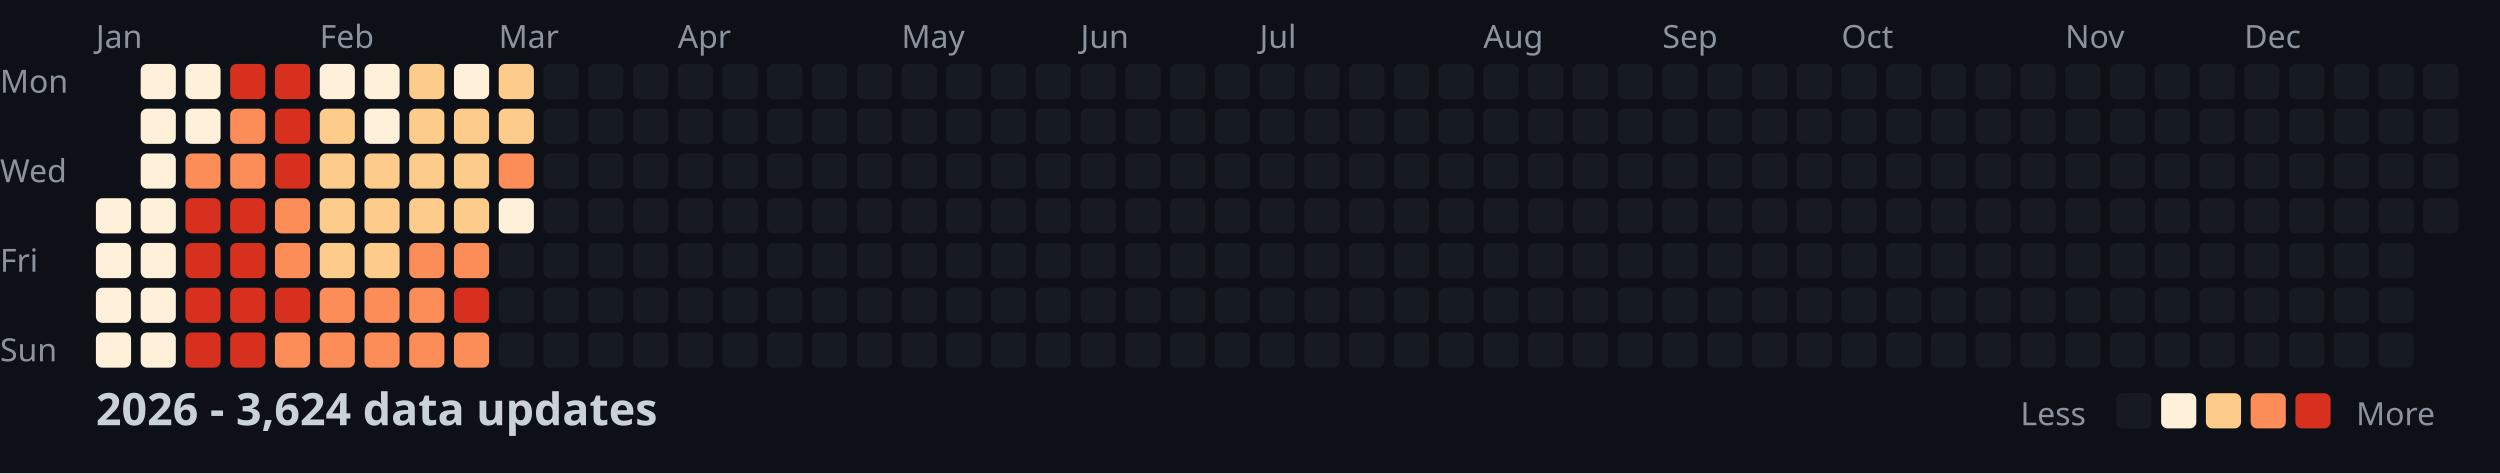
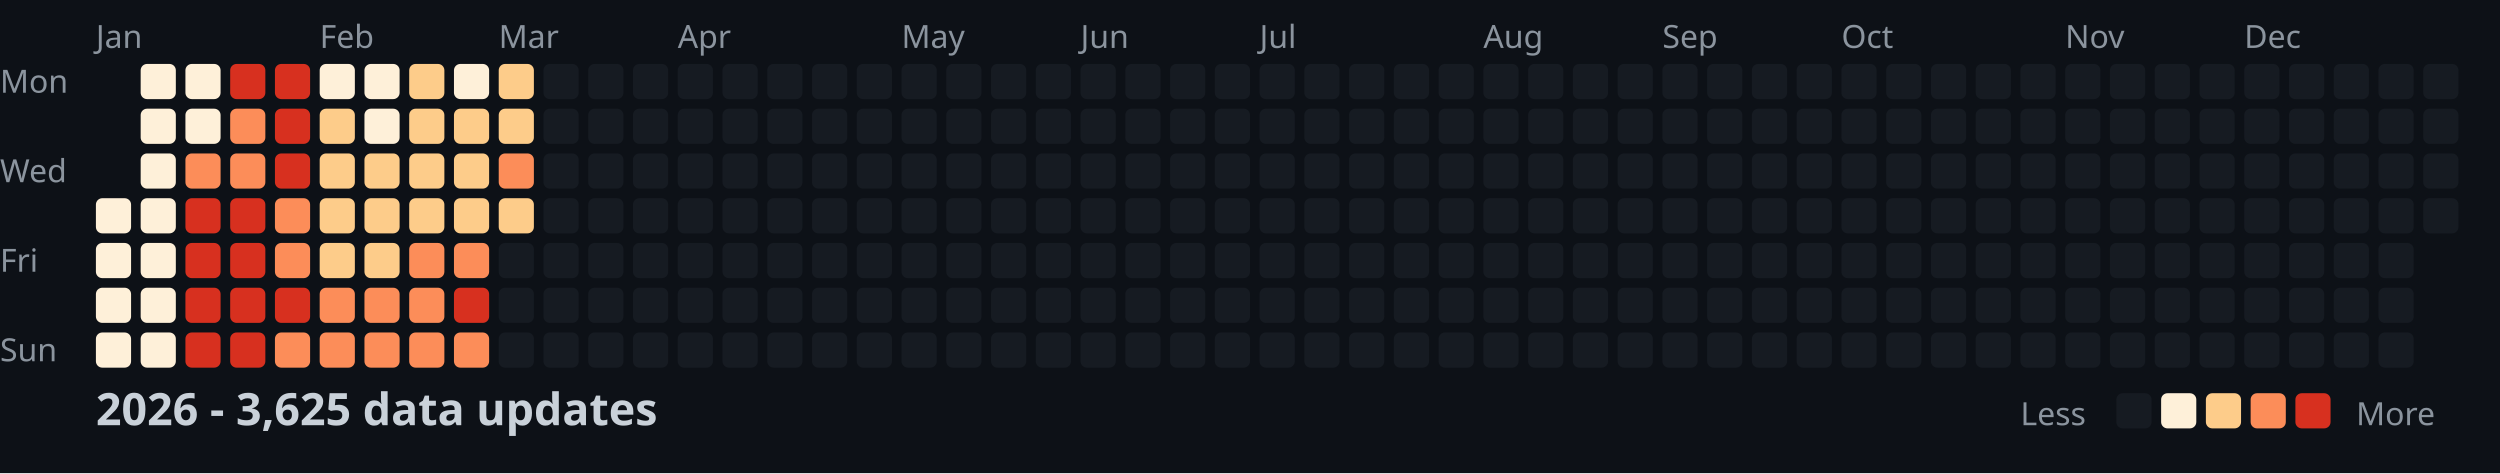
<svg xmlns="http://www.w3.org/2000/svg" width="782" height="148">
  <style>
    .month { font: 10px sans-serif; fill: #8b949e; }
    .day { font: 10px sans-serif; fill: #8b949e; }
    .title { font: bold 14px sans-serif; fill: #c9d1d9; }
    .legend { font: 10px sans-serif; fill: #8b949e; }
  </style>
  <rect width="100%" height="100%" fill="#0d1117" />
  <text x="0" y="29" class="day">Mon</text>
  <text x="0" y="57" class="day">Wed</text>
  <text x="0" y="85" class="day">Fri</text>
  <text x="0" y="113" class="day">Sun</text>
  <text x="30" y="15" class="month">Jan</text>
  <text x="100" y="15" class="month">Feb</text>
  <text x="156" y="15" class="month">Mar</text>
  <text x="212" y="15" class="month">Apr</text>
  <text x="282" y="15" class="month">May</text>
  <text x="338" y="15" class="month">Jun</text>
  <text x="394" y="15" class="month">Jul</text>
  <text x="464" y="15" class="month">Aug</text>
  <text x="520" y="15" class="month">Sep</text>
  <text x="576" y="15" class="month">Oct</text>
  <text x="646" y="15" class="month">Nov</text>
  <text x="702" y="15" class="month">Dec</text>
  <rect x="30" y="62" width="11" height="11" fill="#fef0d9" rx="2" />
  <rect x="30" y="76" width="11" height="11" fill="#fef0d9" rx="2" />
  <rect x="30" y="90" width="11" height="11" fill="#fef0d9" rx="2" />
  <rect x="30" y="104" width="11" height="11" fill="#fef0d9" rx="2" />
  <rect x="44" y="20" width="11" height="11" fill="#fef0d9" rx="2" />
  <rect x="44" y="34" width="11" height="11" fill="#fef0d9" rx="2" />
  <rect x="44" y="48" width="11" height="11" fill="#fef0d9" rx="2" />
  <rect x="44" y="62" width="11" height="11" fill="#fef0d9" rx="2" />
  <rect x="44" y="76" width="11" height="11" fill="#fef0d9" rx="2" />
  <rect x="44" y="90" width="11" height="11" fill="#fef0d9" rx="2" />
  <rect x="44" y="104" width="11" height="11" fill="#fef0d9" rx="2" />
  <rect x="58" y="20" width="11" height="11" fill="#fef0d9" rx="2" />
  <rect x="58" y="34" width="11" height="11" fill="#fef0d9" rx="2" />
  <rect x="58" y="48" width="11" height="11" fill="#fc8d59" rx="2" />
  <rect x="58" y="62" width="11" height="11" fill="#d7301f" rx="2" />
  <rect x="58" y="76" width="11" height="11" fill="#d7301f" rx="2" />
  <rect x="58" y="90" width="11" height="11" fill="#d7301f" rx="2" />
  <rect x="58" y="104" width="11" height="11" fill="#d7301f" rx="2" />
  <rect x="72" y="20" width="11" height="11" fill="#d7301f" rx="2" />
  <rect x="72" y="34" width="11" height="11" fill="#fc8d59" rx="2" />
  <rect x="72" y="48" width="11" height="11" fill="#fc8d59" rx="2" />
  <rect x="72" y="62" width="11" height="11" fill="#d7301f" rx="2" />
  <rect x="72" y="76" width="11" height="11" fill="#d7301f" rx="2" />
  <rect x="72" y="90" width="11" height="11" fill="#d7301f" rx="2" />
  <rect x="72" y="104" width="11" height="11" fill="#d7301f" rx="2" />
  <rect x="86" y="20" width="11" height="11" fill="#d7301f" rx="2" />
  <rect x="86" y="34" width="11" height="11" fill="#d7301f" rx="2" />
  <rect x="86" y="48" width="11" height="11" fill="#d7301f" rx="2" />
  <rect x="86" y="62" width="11" height="11" fill="#fc8d59" rx="2" />
  <rect x="86" y="76" width="11" height="11" fill="#fc8d59" rx="2" />
  <rect x="86" y="90" width="11" height="11" fill="#d7301f" rx="2" />
  <rect x="86" y="104" width="11" height="11" fill="#fc8d59" rx="2" />
  <rect x="100" y="20" width="11" height="11" fill="#fef0d9" rx="2" />
  <rect x="100" y="34" width="11" height="11" fill="#fdcc8a" rx="2" />
  <rect x="100" y="48" width="11" height="11" fill="#fdcc8a" rx="2" />
  <rect x="100" y="62" width="11" height="11" fill="#fdcc8a" rx="2" />
  <rect x="100" y="76" width="11" height="11" fill="#fdcc8a" rx="2" />
  <rect x="100" y="90" width="11" height="11" fill="#fc8d59" rx="2" />
  <rect x="100" y="104" width="11" height="11" fill="#fc8d59" rx="2" />
  <rect x="114" y="20" width="11" height="11" fill="#fef0d9" rx="2" />
  <rect x="114" y="34" width="11" height="11" fill="#fef0d9" rx="2" />
  <rect x="114" y="48" width="11" height="11" fill="#fdcc8a" rx="2" />
  <rect x="114" y="62" width="11" height="11" fill="#fdcc8a" rx="2" />
  <rect x="114" y="76" width="11" height="11" fill="#fdcc8a" rx="2" />
  <rect x="114" y="90" width="11" height="11" fill="#fc8d59" rx="2" />
  <rect x="114" y="104" width="11" height="11" fill="#fc8d59" rx="2" />
  <rect x="128" y="20" width="11" height="11" fill="#fdcc8a" rx="2" />
  <rect x="128" y="34" width="11" height="11" fill="#fdcc8a" rx="2" />
  <rect x="128" y="48" width="11" height="11" fill="#fdcc8a" rx="2" />
  <rect x="128" y="62" width="11" height="11" fill="#fdcc8a" rx="2" />
  <rect x="128" y="76" width="11" height="11" fill="#fc8d59" rx="2" />
  <rect x="128" y="90" width="11" height="11" fill="#fc8d59" rx="2" />
  <rect x="128" y="104" width="11" height="11" fill="#fc8d59" rx="2" />
  <rect x="142" y="20" width="11" height="11" fill="#fef0d9" rx="2" />
  <rect x="142" y="34" width="11" height="11" fill="#fdcc8a" rx="2" />
  <rect x="142" y="48" width="11" height="11" fill="#fdcc8a" rx="2" />
  <rect x="142" y="62" width="11" height="11" fill="#fdcc8a" rx="2" />
  <rect x="142" y="76" width="11" height="11" fill="#fc8d59" rx="2" />
  <rect x="142" y="90" width="11" height="11" fill="#d7301f" rx="2" />
  <rect x="142" y="104" width="11" height="11" fill="#fc8d59" rx="2" />
  <rect x="156" y="20" width="11" height="11" fill="#fdcc8a" rx="2" />
  <rect x="156" y="34" width="11" height="11" fill="#fdcc8a" rx="2" />
  <rect x="156" y="48" width="11" height="11" fill="#fc8d59" rx="2" />
-   <rect x="156" y="62" width="11" height="11" fill="#fef0d9" rx="2" />
+   <rect x="156" y="62" width="11" height="11" fill="#fdcc8a" rx="2" />
  <rect x="156" y="76" width="11" height="11" fill="#161b22" rx="2" />
  <rect x="156" y="90" width="11" height="11" fill="#161b22" rx="2" />
  <rect x="156" y="104" width="11" height="11" fill="#161b22" rx="2" />
  <rect x="170" y="20" width="11" height="11" fill="#161b22" rx="2" />
  <rect x="170" y="34" width="11" height="11" fill="#161b22" rx="2" />
  <rect x="170" y="48" width="11" height="11" fill="#161b22" rx="2" />
  <rect x="170" y="62" width="11" height="11" fill="#161b22" rx="2" />
  <rect x="170" y="76" width="11" height="11" fill="#161b22" rx="2" />
  <rect x="170" y="90" width="11" height="11" fill="#161b22" rx="2" />
  <rect x="170" y="104" width="11" height="11" fill="#161b22" rx="2" />
  <rect x="184" y="20" width="11" height="11" fill="#161b22" rx="2" />
  <rect x="184" y="34" width="11" height="11" fill="#161b22" rx="2" />
  <rect x="184" y="48" width="11" height="11" fill="#161b22" rx="2" />
  <rect x="184" y="62" width="11" height="11" fill="#161b22" rx="2" />
  <rect x="184" y="76" width="11" height="11" fill="#161b22" rx="2" />
  <rect x="184" y="90" width="11" height="11" fill="#161b22" rx="2" />
  <rect x="184" y="104" width="11" height="11" fill="#161b22" rx="2" />
  <rect x="198" y="20" width="11" height="11" fill="#161b22" rx="2" />
  <rect x="198" y="34" width="11" height="11" fill="#161b22" rx="2" />
  <rect x="198" y="48" width="11" height="11" fill="#161b22" rx="2" />
  <rect x="198" y="62" width="11" height="11" fill="#161b22" rx="2" />
  <rect x="198" y="76" width="11" height="11" fill="#161b22" rx="2" />
  <rect x="198" y="90" width="11" height="11" fill="#161b22" rx="2" />
  <rect x="198" y="104" width="11" height="11" fill="#161b22" rx="2" />
  <rect x="212" y="20" width="11" height="11" fill="#161b22" rx="2" />
  <rect x="212" y="34" width="11" height="11" fill="#161b22" rx="2" />
  <rect x="212" y="48" width="11" height="11" fill="#161b22" rx="2" />
  <rect x="212" y="62" width="11" height="11" fill="#161b22" rx="2" />
  <rect x="212" y="76" width="11" height="11" fill="#161b22" rx="2" />
  <rect x="212" y="90" width="11" height="11" fill="#161b22" rx="2" />
  <rect x="212" y="104" width="11" height="11" fill="#161b22" rx="2" />
  <rect x="226" y="20" width="11" height="11" fill="#161b22" rx="2" />
  <rect x="226" y="34" width="11" height="11" fill="#161b22" rx="2" />
  <rect x="226" y="48" width="11" height="11" fill="#161b22" rx="2" />
  <rect x="226" y="62" width="11" height="11" fill="#161b22" rx="2" />
  <rect x="226" y="76" width="11" height="11" fill="#161b22" rx="2" />
  <rect x="226" y="90" width="11" height="11" fill="#161b22" rx="2" />
  <rect x="226" y="104" width="11" height="11" fill="#161b22" rx="2" />
  <rect x="240" y="20" width="11" height="11" fill="#161b22" rx="2" />
  <rect x="240" y="34" width="11" height="11" fill="#161b22" rx="2" />
  <rect x="240" y="48" width="11" height="11" fill="#161b22" rx="2" />
  <rect x="240" y="62" width="11" height="11" fill="#161b22" rx="2" />
  <rect x="240" y="76" width="11" height="11" fill="#161b22" rx="2" />
  <rect x="240" y="90" width="11" height="11" fill="#161b22" rx="2" />
  <rect x="240" y="104" width="11" height="11" fill="#161b22" rx="2" />
  <rect x="254" y="20" width="11" height="11" fill="#161b22" rx="2" />
  <rect x="254" y="34" width="11" height="11" fill="#161b22" rx="2" />
  <rect x="254" y="48" width="11" height="11" fill="#161b22" rx="2" />
  <rect x="254" y="62" width="11" height="11" fill="#161b22" rx="2" />
  <rect x="254" y="76" width="11" height="11" fill="#161b22" rx="2" />
  <rect x="254" y="90" width="11" height="11" fill="#161b22" rx="2" />
  <rect x="254" y="104" width="11" height="11" fill="#161b22" rx="2" />
  <rect x="268" y="20" width="11" height="11" fill="#161b22" rx="2" />
  <rect x="268" y="34" width="11" height="11" fill="#161b22" rx="2" />
  <rect x="268" y="48" width="11" height="11" fill="#161b22" rx="2" />
  <rect x="268" y="62" width="11" height="11" fill="#161b22" rx="2" />
  <rect x="268" y="76" width="11" height="11" fill="#161b22" rx="2" />
  <rect x="268" y="90" width="11" height="11" fill="#161b22" rx="2" />
  <rect x="268" y="104" width="11" height="11" fill="#161b22" rx="2" />
  <rect x="282" y="20" width="11" height="11" fill="#161b22" rx="2" />
  <rect x="282" y="34" width="11" height="11" fill="#161b22" rx="2" />
  <rect x="282" y="48" width="11" height="11" fill="#161b22" rx="2" />
  <rect x="282" y="62" width="11" height="11" fill="#161b22" rx="2" />
  <rect x="282" y="76" width="11" height="11" fill="#161b22" rx="2" />
  <rect x="282" y="90" width="11" height="11" fill="#161b22" rx="2" />
  <rect x="282" y="104" width="11" height="11" fill="#161b22" rx="2" />
  <rect x="296" y="20" width="11" height="11" fill="#161b22" rx="2" />
  <rect x="296" y="34" width="11" height="11" fill="#161b22" rx="2" />
  <rect x="296" y="48" width="11" height="11" fill="#161b22" rx="2" />
  <rect x="296" y="62" width="11" height="11" fill="#161b22" rx="2" />
  <rect x="296" y="76" width="11" height="11" fill="#161b22" rx="2" />
  <rect x="296" y="90" width="11" height="11" fill="#161b22" rx="2" />
  <rect x="296" y="104" width="11" height="11" fill="#161b22" rx="2" />
  <rect x="310" y="20" width="11" height="11" fill="#161b22" rx="2" />
  <rect x="310" y="34" width="11" height="11" fill="#161b22" rx="2" />
  <rect x="310" y="48" width="11" height="11" fill="#161b22" rx="2" />
  <rect x="310" y="62" width="11" height="11" fill="#161b22" rx="2" />
  <rect x="310" y="76" width="11" height="11" fill="#161b22" rx="2" />
  <rect x="310" y="90" width="11" height="11" fill="#161b22" rx="2" />
  <rect x="310" y="104" width="11" height="11" fill="#161b22" rx="2" />
  <rect x="324" y="20" width="11" height="11" fill="#161b22" rx="2" />
  <rect x="324" y="34" width="11" height="11" fill="#161b22" rx="2" />
  <rect x="324" y="48" width="11" height="11" fill="#161b22" rx="2" />
  <rect x="324" y="62" width="11" height="11" fill="#161b22" rx="2" />
  <rect x="324" y="76" width="11" height="11" fill="#161b22" rx="2" />
  <rect x="324" y="90" width="11" height="11" fill="#161b22" rx="2" />
  <rect x="324" y="104" width="11" height="11" fill="#161b22" rx="2" />
  <rect x="338" y="20" width="11" height="11" fill="#161b22" rx="2" />
  <rect x="338" y="34" width="11" height="11" fill="#161b22" rx="2" />
  <rect x="338" y="48" width="11" height="11" fill="#161b22" rx="2" />
  <rect x="338" y="62" width="11" height="11" fill="#161b22" rx="2" />
  <rect x="338" y="76" width="11" height="11" fill="#161b22" rx="2" />
  <rect x="338" y="90" width="11" height="11" fill="#161b22" rx="2" />
  <rect x="338" y="104" width="11" height="11" fill="#161b22" rx="2" />
  <rect x="352" y="20" width="11" height="11" fill="#161b22" rx="2" />
  <rect x="352" y="34" width="11" height="11" fill="#161b22" rx="2" />
  <rect x="352" y="48" width="11" height="11" fill="#161b22" rx="2" />
  <rect x="352" y="62" width="11" height="11" fill="#161b22" rx="2" />
  <rect x="352" y="76" width="11" height="11" fill="#161b22" rx="2" />
  <rect x="352" y="90" width="11" height="11" fill="#161b22" rx="2" />
  <rect x="352" y="104" width="11" height="11" fill="#161b22" rx="2" />
  <rect x="366" y="20" width="11" height="11" fill="#161b22" rx="2" />
  <rect x="366" y="34" width="11" height="11" fill="#161b22" rx="2" />
  <rect x="366" y="48" width="11" height="11" fill="#161b22" rx="2" />
  <rect x="366" y="62" width="11" height="11" fill="#161b22" rx="2" />
  <rect x="366" y="76" width="11" height="11" fill="#161b22" rx="2" />
  <rect x="366" y="90" width="11" height="11" fill="#161b22" rx="2" />
  <rect x="366" y="104" width="11" height="11" fill="#161b22" rx="2" />
  <rect x="380" y="20" width="11" height="11" fill="#161b22" rx="2" />
  <rect x="380" y="34" width="11" height="11" fill="#161b22" rx="2" />
  <rect x="380" y="48" width="11" height="11" fill="#161b22" rx="2" />
  <rect x="380" y="62" width="11" height="11" fill="#161b22" rx="2" />
  <rect x="380" y="76" width="11" height="11" fill="#161b22" rx="2" />
  <rect x="380" y="90" width="11" height="11" fill="#161b22" rx="2" />
  <rect x="380" y="104" width="11" height="11" fill="#161b22" rx="2" />
  <rect x="394" y="20" width="11" height="11" fill="#161b22" rx="2" />
  <rect x="394" y="34" width="11" height="11" fill="#161b22" rx="2" />
  <rect x="394" y="48" width="11" height="11" fill="#161b22" rx="2" />
  <rect x="394" y="62" width="11" height="11" fill="#161b22" rx="2" />
  <rect x="394" y="76" width="11" height="11" fill="#161b22" rx="2" />
  <rect x="394" y="90" width="11" height="11" fill="#161b22" rx="2" />
  <rect x="394" y="104" width="11" height="11" fill="#161b22" rx="2" />
  <rect x="408" y="20" width="11" height="11" fill="#161b22" rx="2" />
  <rect x="408" y="34" width="11" height="11" fill="#161b22" rx="2" />
  <rect x="408" y="48" width="11" height="11" fill="#161b22" rx="2" />
  <rect x="408" y="62" width="11" height="11" fill="#161b22" rx="2" />
  <rect x="408" y="76" width="11" height="11" fill="#161b22" rx="2" />
  <rect x="408" y="90" width="11" height="11" fill="#161b22" rx="2" />
  <rect x="408" y="104" width="11" height="11" fill="#161b22" rx="2" />
  <rect x="422" y="20" width="11" height="11" fill="#161b22" rx="2" />
  <rect x="422" y="34" width="11" height="11" fill="#161b22" rx="2" />
  <rect x="422" y="48" width="11" height="11" fill="#161b22" rx="2" />
  <rect x="422" y="62" width="11" height="11" fill="#161b22" rx="2" />
  <rect x="422" y="76" width="11" height="11" fill="#161b22" rx="2" />
  <rect x="422" y="90" width="11" height="11" fill="#161b22" rx="2" />
  <rect x="422" y="104" width="11" height="11" fill="#161b22" rx="2" />
  <rect x="436" y="20" width="11" height="11" fill="#161b22" rx="2" />
  <rect x="436" y="34" width="11" height="11" fill="#161b22" rx="2" />
  <rect x="436" y="48" width="11" height="11" fill="#161b22" rx="2" />
  <rect x="436" y="62" width="11" height="11" fill="#161b22" rx="2" />
  <rect x="436" y="76" width="11" height="11" fill="#161b22" rx="2" />
  <rect x="436" y="90" width="11" height="11" fill="#161b22" rx="2" />
  <rect x="436" y="104" width="11" height="11" fill="#161b22" rx="2" />
  <rect x="450" y="20" width="11" height="11" fill="#161b22" rx="2" />
  <rect x="450" y="34" width="11" height="11" fill="#161b22" rx="2" />
  <rect x="450" y="48" width="11" height="11" fill="#161b22" rx="2" />
  <rect x="450" y="62" width="11" height="11" fill="#161b22" rx="2" />
  <rect x="450" y="76" width="11" height="11" fill="#161b22" rx="2" />
  <rect x="450" y="90" width="11" height="11" fill="#161b22" rx="2" />
  <rect x="450" y="104" width="11" height="11" fill="#161b22" rx="2" />
  <rect x="464" y="20" width="11" height="11" fill="#161b22" rx="2" />
  <rect x="464" y="34" width="11" height="11" fill="#161b22" rx="2" />
  <rect x="464" y="48" width="11" height="11" fill="#161b22" rx="2" />
  <rect x="464" y="62" width="11" height="11" fill="#161b22" rx="2" />
  <rect x="464" y="76" width="11" height="11" fill="#161b22" rx="2" />
  <rect x="464" y="90" width="11" height="11" fill="#161b22" rx="2" />
  <rect x="464" y="104" width="11" height="11" fill="#161b22" rx="2" />
  <rect x="478" y="20" width="11" height="11" fill="#161b22" rx="2" />
  <rect x="478" y="34" width="11" height="11" fill="#161b22" rx="2" />
  <rect x="478" y="48" width="11" height="11" fill="#161b22" rx="2" />
  <rect x="478" y="62" width="11" height="11" fill="#161b22" rx="2" />
  <rect x="478" y="76" width="11" height="11" fill="#161b22" rx="2" />
  <rect x="478" y="90" width="11" height="11" fill="#161b22" rx="2" />
  <rect x="478" y="104" width="11" height="11" fill="#161b22" rx="2" />
  <rect x="492" y="20" width="11" height="11" fill="#161b22" rx="2" />
  <rect x="492" y="34" width="11" height="11" fill="#161b22" rx="2" />
  <rect x="492" y="48" width="11" height="11" fill="#161b22" rx="2" />
  <rect x="492" y="62" width="11" height="11" fill="#161b22" rx="2" />
  <rect x="492" y="76" width="11" height="11" fill="#161b22" rx="2" />
  <rect x="492" y="90" width="11" height="11" fill="#161b22" rx="2" />
  <rect x="492" y="104" width="11" height="11" fill="#161b22" rx="2" />
  <rect x="506" y="20" width="11" height="11" fill="#161b22" rx="2" />
  <rect x="506" y="34" width="11" height="11" fill="#161b22" rx="2" />
  <rect x="506" y="48" width="11" height="11" fill="#161b22" rx="2" />
  <rect x="506" y="62" width="11" height="11" fill="#161b22" rx="2" />
  <rect x="506" y="76" width="11" height="11" fill="#161b22" rx="2" />
  <rect x="506" y="90" width="11" height="11" fill="#161b22" rx="2" />
  <rect x="506" y="104" width="11" height="11" fill="#161b22" rx="2" />
  <rect x="520" y="20" width="11" height="11" fill="#161b22" rx="2" />
  <rect x="520" y="34" width="11" height="11" fill="#161b22" rx="2" />
  <rect x="520" y="48" width="11" height="11" fill="#161b22" rx="2" />
  <rect x="520" y="62" width="11" height="11" fill="#161b22" rx="2" />
  <rect x="520" y="76" width="11" height="11" fill="#161b22" rx="2" />
  <rect x="520" y="90" width="11" height="11" fill="#161b22" rx="2" />
  <rect x="520" y="104" width="11" height="11" fill="#161b22" rx="2" />
  <rect x="534" y="20" width="11" height="11" fill="#161b22" rx="2" />
  <rect x="534" y="34" width="11" height="11" fill="#161b22" rx="2" />
  <rect x="534" y="48" width="11" height="11" fill="#161b22" rx="2" />
  <rect x="534" y="62" width="11" height="11" fill="#161b22" rx="2" />
  <rect x="534" y="76" width="11" height="11" fill="#161b22" rx="2" />
  <rect x="534" y="90" width="11" height="11" fill="#161b22" rx="2" />
  <rect x="534" y="104" width="11" height="11" fill="#161b22" rx="2" />
  <rect x="548" y="20" width="11" height="11" fill="#161b22" rx="2" />
  <rect x="548" y="34" width="11" height="11" fill="#161b22" rx="2" />
  <rect x="548" y="48" width="11" height="11" fill="#161b22" rx="2" />
  <rect x="548" y="62" width="11" height="11" fill="#161b22" rx="2" />
  <rect x="548" y="76" width="11" height="11" fill="#161b22" rx="2" />
  <rect x="548" y="90" width="11" height="11" fill="#161b22" rx="2" />
  <rect x="548" y="104" width="11" height="11" fill="#161b22" rx="2" />
  <rect x="562" y="20" width="11" height="11" fill="#161b22" rx="2" />
  <rect x="562" y="34" width="11" height="11" fill="#161b22" rx="2" />
  <rect x="562" y="48" width="11" height="11" fill="#161b22" rx="2" />
  <rect x="562" y="62" width="11" height="11" fill="#161b22" rx="2" />
  <rect x="562" y="76" width="11" height="11" fill="#161b22" rx="2" />
  <rect x="562" y="90" width="11" height="11" fill="#161b22" rx="2" />
  <rect x="562" y="104" width="11" height="11" fill="#161b22" rx="2" />
  <rect x="576" y="20" width="11" height="11" fill="#161b22" rx="2" />
  <rect x="576" y="34" width="11" height="11" fill="#161b22" rx="2" />
  <rect x="576" y="48" width="11" height="11" fill="#161b22" rx="2" />
  <rect x="576" y="62" width="11" height="11" fill="#161b22" rx="2" />
  <rect x="576" y="76" width="11" height="11" fill="#161b22" rx="2" />
  <rect x="576" y="90" width="11" height="11" fill="#161b22" rx="2" />
  <rect x="576" y="104" width="11" height="11" fill="#161b22" rx="2" />
  <rect x="590" y="20" width="11" height="11" fill="#161b22" rx="2" />
  <rect x="590" y="34" width="11" height="11" fill="#161b22" rx="2" />
  <rect x="590" y="48" width="11" height="11" fill="#161b22" rx="2" />
  <rect x="590" y="62" width="11" height="11" fill="#161b22" rx="2" />
  <rect x="590" y="76" width="11" height="11" fill="#161b22" rx="2" />
  <rect x="590" y="90" width="11" height="11" fill="#161b22" rx="2" />
  <rect x="590" y="104" width="11" height="11" fill="#161b22" rx="2" />
  <rect x="604" y="20" width="11" height="11" fill="#161b22" rx="2" />
  <rect x="604" y="34" width="11" height="11" fill="#161b22" rx="2" />
  <rect x="604" y="48" width="11" height="11" fill="#161b22" rx="2" />
  <rect x="604" y="62" width="11" height="11" fill="#161b22" rx="2" />
  <rect x="604" y="76" width="11" height="11" fill="#161b22" rx="2" />
  <rect x="604" y="90" width="11" height="11" fill="#161b22" rx="2" />
  <rect x="604" y="104" width="11" height="11" fill="#161b22" rx="2" />
  <rect x="618" y="20" width="11" height="11" fill="#161b22" rx="2" />
  <rect x="618" y="34" width="11" height="11" fill="#161b22" rx="2" />
  <rect x="618" y="48" width="11" height="11" fill="#161b22" rx="2" />
  <rect x="618" y="62" width="11" height="11" fill="#161b22" rx="2" />
  <rect x="618" y="76" width="11" height="11" fill="#161b22" rx="2" />
  <rect x="618" y="90" width="11" height="11" fill="#161b22" rx="2" />
  <rect x="618" y="104" width="11" height="11" fill="#161b22" rx="2" />
  <rect x="632" y="20" width="11" height="11" fill="#161b22" rx="2" />
  <rect x="632" y="34" width="11" height="11" fill="#161b22" rx="2" />
  <rect x="632" y="48" width="11" height="11" fill="#161b22" rx="2" />
  <rect x="632" y="62" width="11" height="11" fill="#161b22" rx="2" />
  <rect x="632" y="76" width="11" height="11" fill="#161b22" rx="2" />
  <rect x="632" y="90" width="11" height="11" fill="#161b22" rx="2" />
  <rect x="632" y="104" width="11" height="11" fill="#161b22" rx="2" />
  <rect x="646" y="20" width="11" height="11" fill="#161b22" rx="2" />
  <rect x="646" y="34" width="11" height="11" fill="#161b22" rx="2" />
  <rect x="646" y="48" width="11" height="11" fill="#161b22" rx="2" />
  <rect x="646" y="62" width="11" height="11" fill="#161b22" rx="2" />
  <rect x="646" y="76" width="11" height="11" fill="#161b22" rx="2" />
  <rect x="646" y="90" width="11" height="11" fill="#161b22" rx="2" />
  <rect x="646" y="104" width="11" height="11" fill="#161b22" rx="2" />
  <rect x="660" y="20" width="11" height="11" fill="#161b22" rx="2" />
  <rect x="660" y="34" width="11" height="11" fill="#161b22" rx="2" />
  <rect x="660" y="48" width="11" height="11" fill="#161b22" rx="2" />
  <rect x="660" y="62" width="11" height="11" fill="#161b22" rx="2" />
  <rect x="660" y="76" width="11" height="11" fill="#161b22" rx="2" />
  <rect x="660" y="90" width="11" height="11" fill="#161b22" rx="2" />
  <rect x="660" y="104" width="11" height="11" fill="#161b22" rx="2" />
  <rect x="674" y="20" width="11" height="11" fill="#161b22" rx="2" />
  <rect x="674" y="34" width="11" height="11" fill="#161b22" rx="2" />
  <rect x="674" y="48" width="11" height="11" fill="#161b22" rx="2" />
  <rect x="674" y="62" width="11" height="11" fill="#161b22" rx="2" />
  <rect x="674" y="76" width="11" height="11" fill="#161b22" rx="2" />
  <rect x="674" y="90" width="11" height="11" fill="#161b22" rx="2" />
  <rect x="674" y="104" width="11" height="11" fill="#161b22" rx="2" />
  <rect x="688" y="20" width="11" height="11" fill="#161b22" rx="2" />
  <rect x="688" y="34" width="11" height="11" fill="#161b22" rx="2" />
  <rect x="688" y="48" width="11" height="11" fill="#161b22" rx="2" />
  <rect x="688" y="62" width="11" height="11" fill="#161b22" rx="2" />
  <rect x="688" y="76" width="11" height="11" fill="#161b22" rx="2" />
  <rect x="688" y="90" width="11" height="11" fill="#161b22" rx="2" />
  <rect x="688" y="104" width="11" height="11" fill="#161b22" rx="2" />
  <rect x="702" y="20" width="11" height="11" fill="#161b22" rx="2" />
  <rect x="702" y="34" width="11" height="11" fill="#161b22" rx="2" />
  <rect x="702" y="48" width="11" height="11" fill="#161b22" rx="2" />
  <rect x="702" y="62" width="11" height="11" fill="#161b22" rx="2" />
  <rect x="702" y="76" width="11" height="11" fill="#161b22" rx="2" />
  <rect x="702" y="90" width="11" height="11" fill="#161b22" rx="2" />
  <rect x="702" y="104" width="11" height="11" fill="#161b22" rx="2" />
  <rect x="716" y="20" width="11" height="11" fill="#161b22" rx="2" />
  <rect x="716" y="34" width="11" height="11" fill="#161b22" rx="2" />
  <rect x="716" y="48" width="11" height="11" fill="#161b22" rx="2" />
  <rect x="716" y="62" width="11" height="11" fill="#161b22" rx="2" />
  <rect x="716" y="76" width="11" height="11" fill="#161b22" rx="2" />
  <rect x="716" y="90" width="11" height="11" fill="#161b22" rx="2" />
  <rect x="716" y="104" width="11" height="11" fill="#161b22" rx="2" />
  <rect x="730" y="20" width="11" height="11" fill="#161b22" rx="2" />
  <rect x="730" y="34" width="11" height="11" fill="#161b22" rx="2" />
  <rect x="730" y="48" width="11" height="11" fill="#161b22" rx="2" />
  <rect x="730" y="62" width="11" height="11" fill="#161b22" rx="2" />
  <rect x="730" y="76" width="11" height="11" fill="#161b22" rx="2" />
  <rect x="730" y="90" width="11" height="11" fill="#161b22" rx="2" />
  <rect x="730" y="104" width="11" height="11" fill="#161b22" rx="2" />
  <rect x="744" y="20" width="11" height="11" fill="#161b22" rx="2" />
  <rect x="744" y="34" width="11" height="11" fill="#161b22" rx="2" />
  <rect x="744" y="48" width="11" height="11" fill="#161b22" rx="2" />
  <rect x="744" y="62" width="11" height="11" fill="#161b22" rx="2" />
  <rect x="744" y="76" width="11" height="11" fill="#161b22" rx="2" />
  <rect x="744" y="90" width="11" height="11" fill="#161b22" rx="2" />
  <rect x="744" y="104" width="11" height="11" fill="#161b22" rx="2" />
  <rect x="758" y="20" width="11" height="11" fill="#161b22" rx="2" />
  <rect x="758" y="34" width="11" height="11" fill="#161b22" rx="2" />
  <rect x="758" y="48" width="11" height="11" fill="#161b22" rx="2" />
  <rect x="758" y="62" width="11" height="11" fill="#161b22" rx="2" />
-   <text x="30" y="133" class="title">2026 - 3,624 data updates</text>
+   <text x="30" y="133" class="title">2026 - 3,625 data updates</text>
  <text x="632" y="133" class="legend">Less</text>
  <rect x="662" y="123" width="11" height="11" fill="#161b22" rx="2" />
  <rect x="676" y="123" width="11" height="11" fill="#fef0d9" rx="2" />
  <rect x="690" y="123" width="11" height="11" fill="#fdcc8a" rx="2" />
  <rect x="704" y="123" width="11" height="11" fill="#fc8d59" rx="2" />
  <rect x="718" y="123" width="11" height="11" fill="#d7301f" rx="2" />
  <text x="737" y="133" class="legend">More</text>
</svg>
